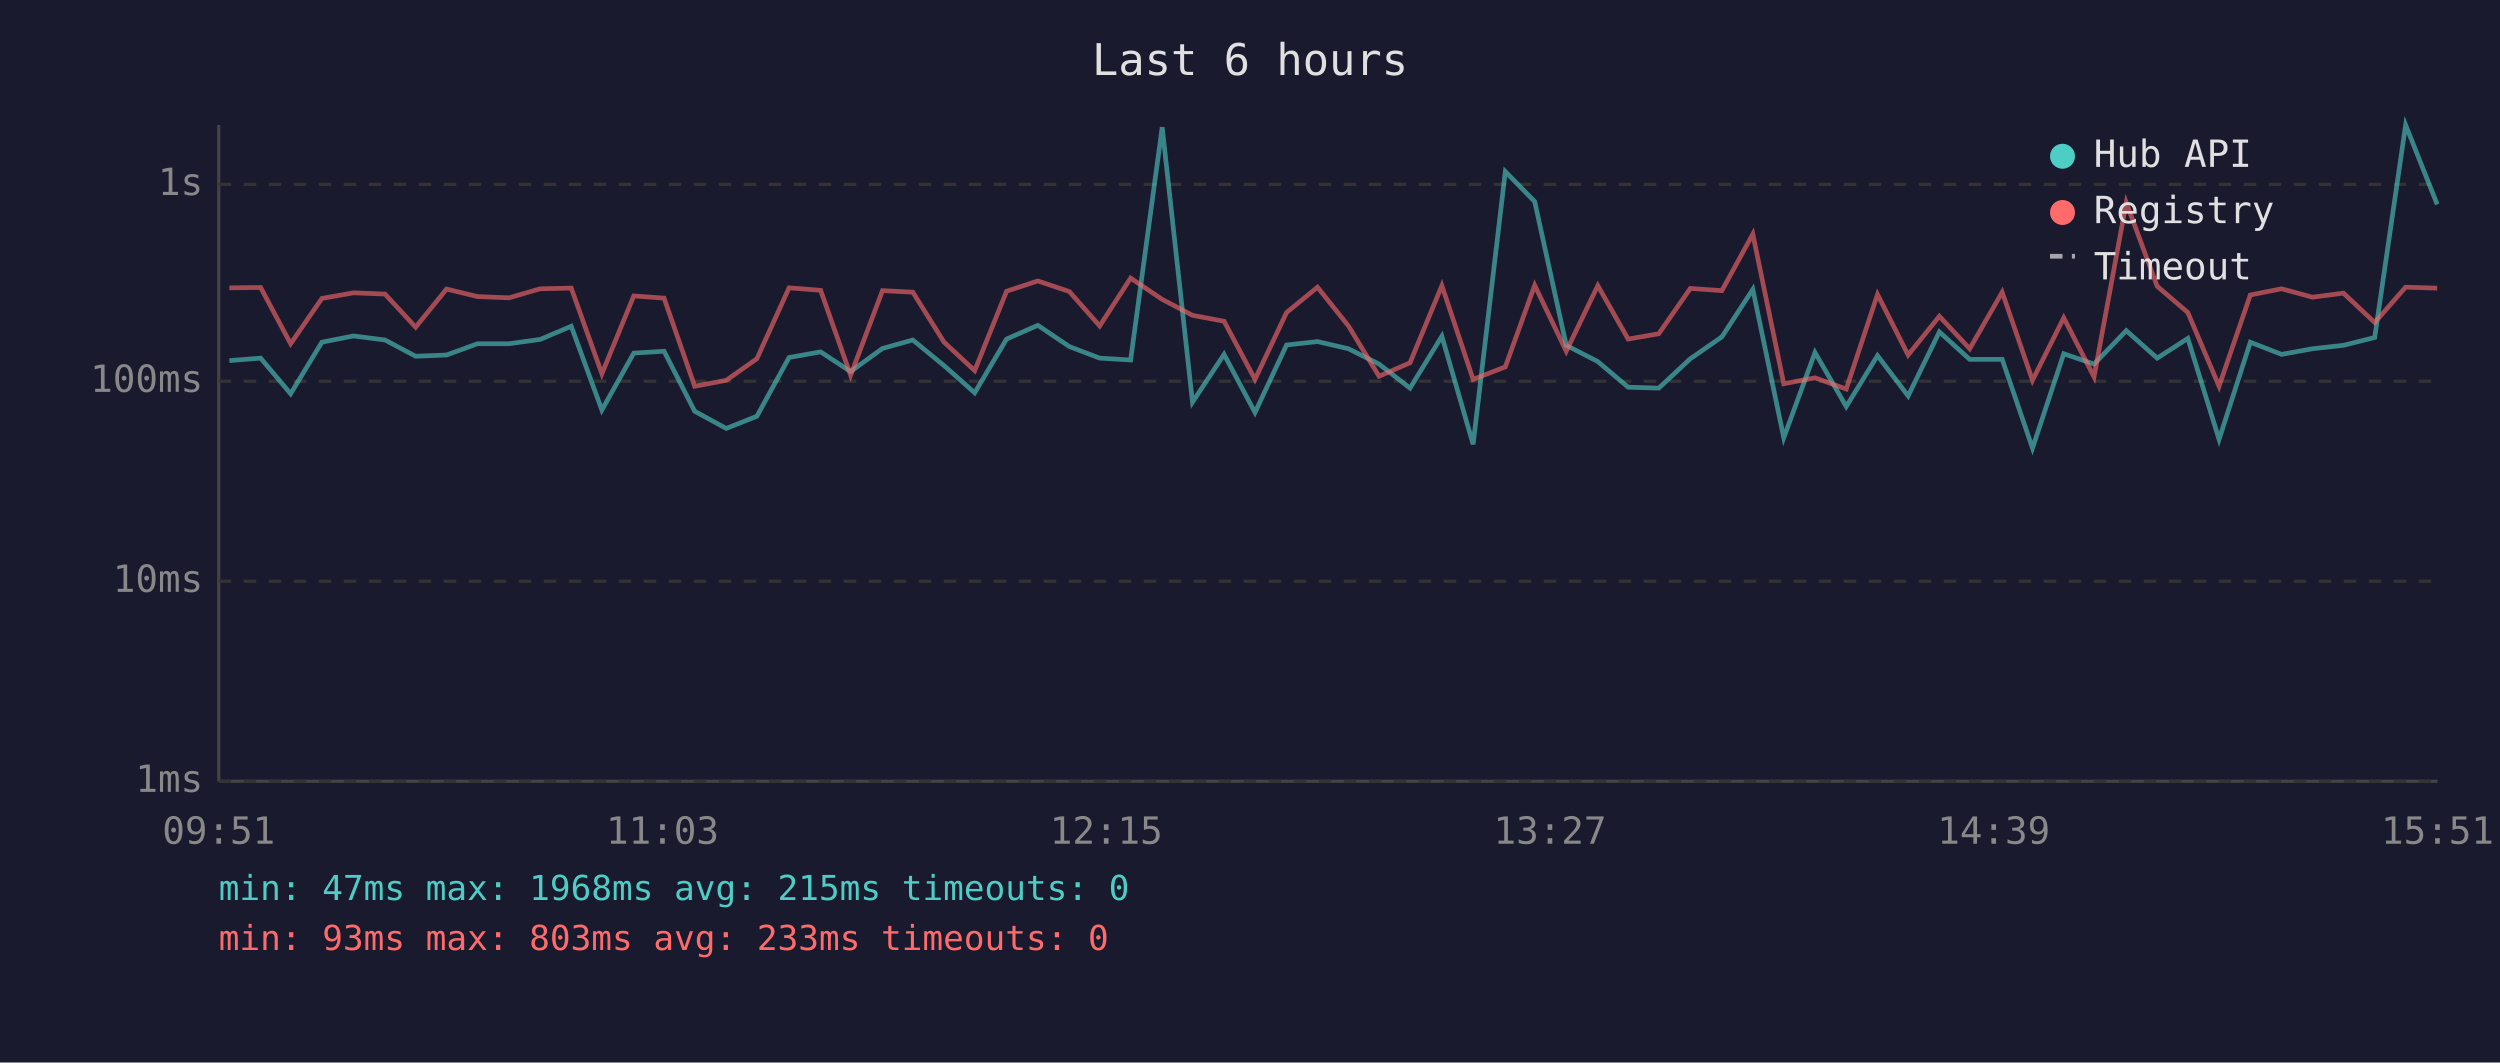
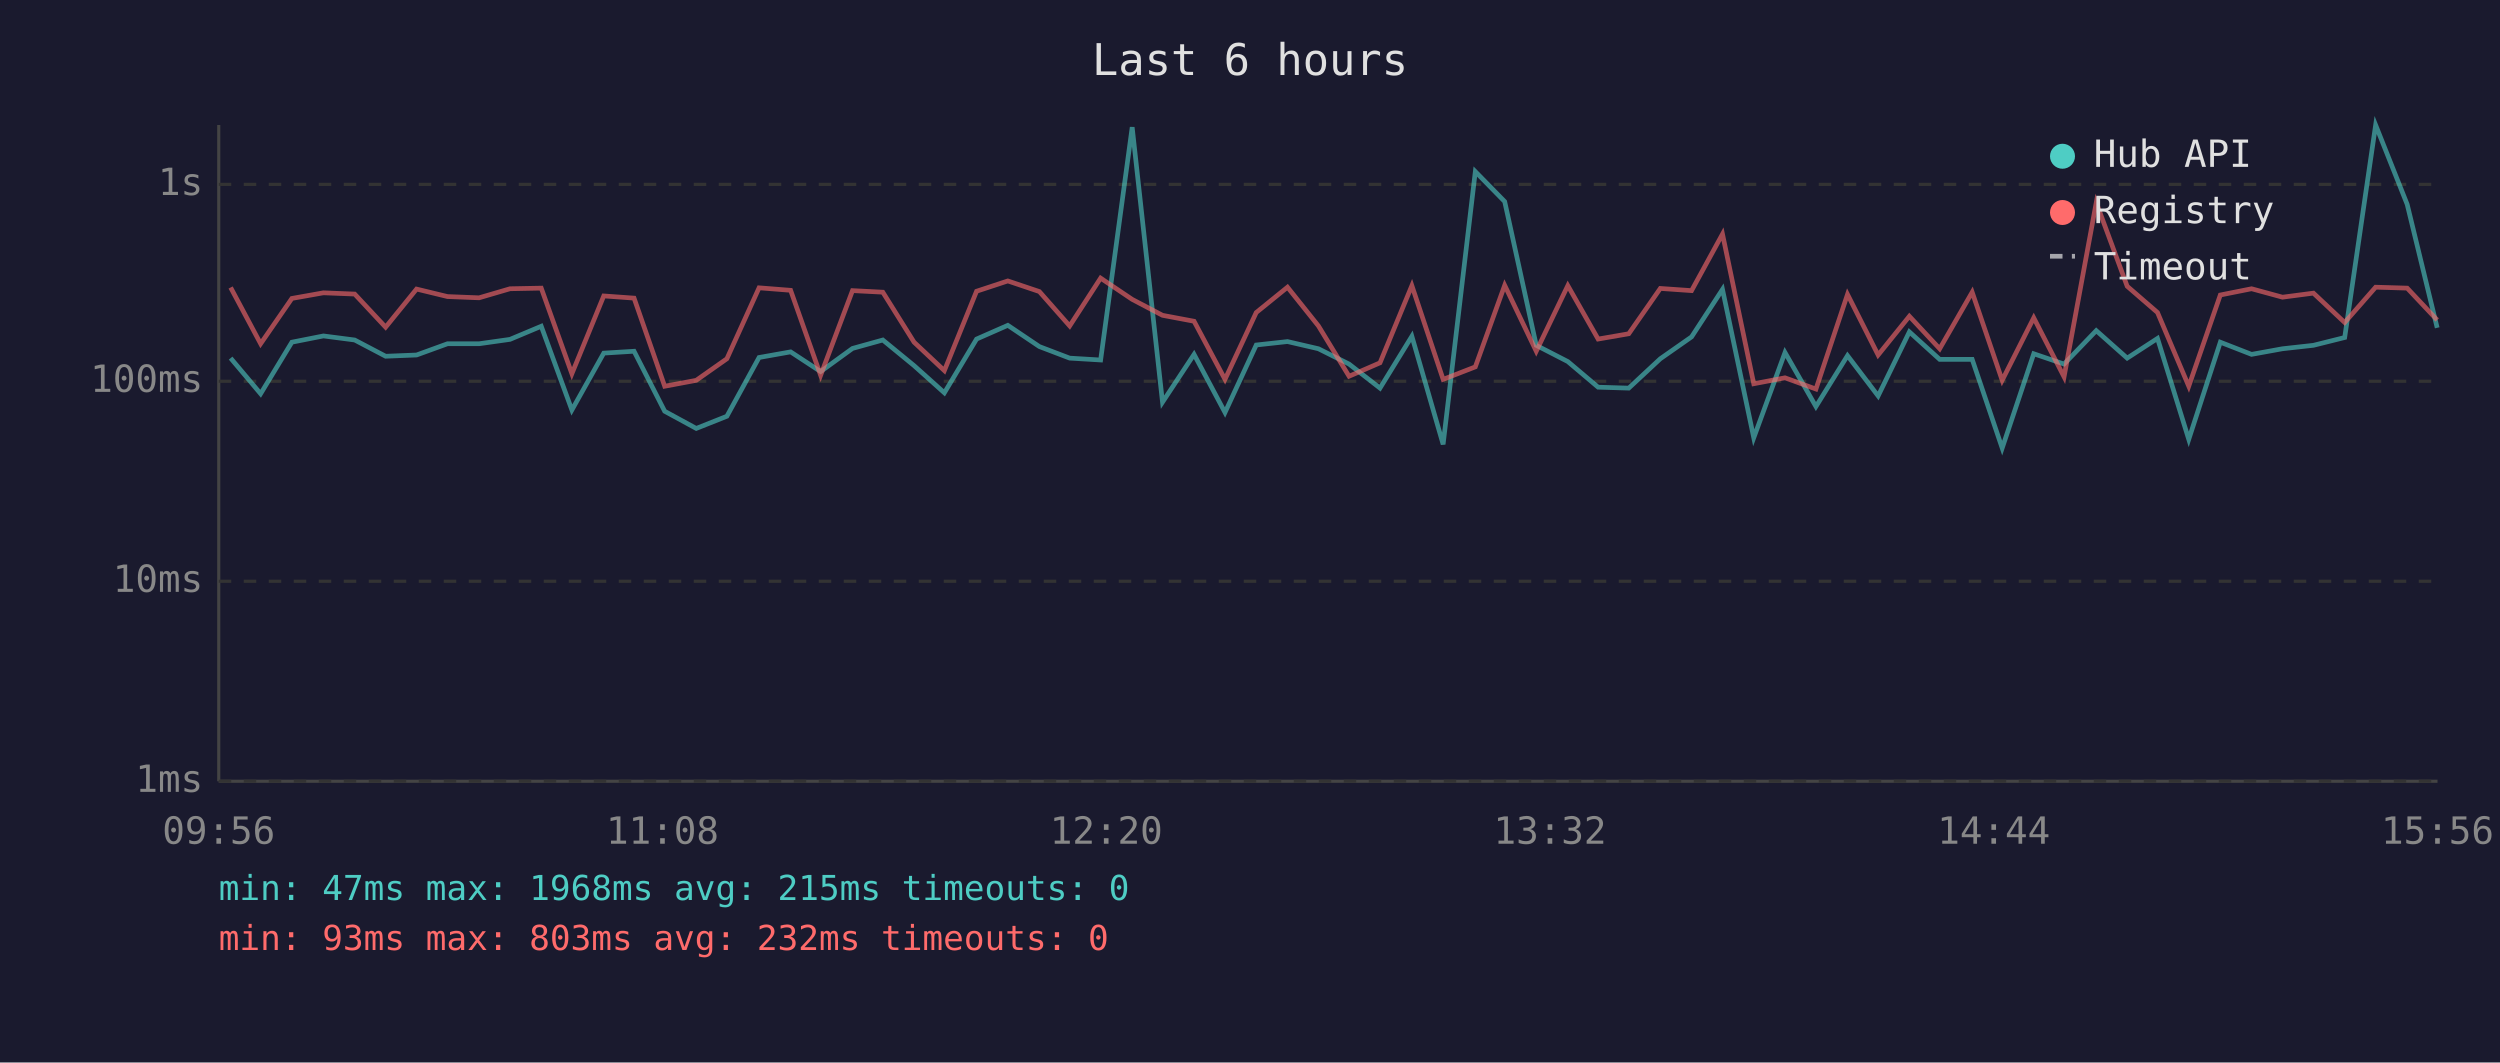
<svg xmlns="http://www.w3.org/2000/svg" viewBox="0 0 800 340" font-family="monospace" font-size="12">
  <rect width="800" height="340" fill="#1a1a2e" />
  <text x="400" y="24" fill="#e0e0e0" font-size="14" text-anchor="middle">Last 6 hours</text>
  <line x1="70" y1="40" x2="70" y2="250" stroke="#444" stroke-width="1" />
  <line x1="70" y1="250" x2="780" y2="250" stroke="#444" stroke-width="1" />
  <line x1="70" y1="250" x2="780" y2="250" stroke="#333" stroke-width="1" stroke-dasharray="4" />
  <text x="65" y="250" fill="#888" text-anchor="end" dominant-baseline="middle">1ms</text>
  <line x1="70" y1="186" x2="780" y2="186" stroke="#333" stroke-width="1" stroke-dasharray="4" />
  <text x="65" y="186" fill="#888" text-anchor="end" dominant-baseline="middle">10ms</text>
  <line x1="70" y1="122" x2="780" y2="122" stroke="#333" stroke-width="1" stroke-dasharray="4" />
  <text x="65" y="122" fill="#888" text-anchor="end" dominant-baseline="middle">100ms</text>
  <line x1="70" y1="59" x2="780" y2="59" stroke="#333" stroke-width="1" stroke-dasharray="4" />
  <text x="65" y="59" fill="#888" text-anchor="end" dominant-baseline="middle">1s</text>
-   <text x="70" y="270" fill="#888" text-anchor="middle">09:51</text>
-   <text x="212" y="270" fill="#888" text-anchor="middle">11:03</text>
-   <text x="354" y="270" fill="#888" text-anchor="middle">12:15</text>
-   <text x="496" y="270" fill="#888" text-anchor="middle">13:27</text>
-   <text x="638" y="270" fill="#888" text-anchor="middle">14:39</text>
-   <text x="780" y="270" fill="#888" text-anchor="middle">15:51</text>
-   <polyline points="73.4,115.4 83.4,114.6 93.0,126.0 103.0,109.5 113.1,107.5 123.2,108.8 133.0,114.0 142.9,113.6 152.8,110.0 162.9,110.0 172.9,108.6 182.8,104.4 192.6,131.2 202.8,113.0 212.5,112.4 222.3,131.6 232.4,137.1 242.2,133.2 252.5,114.4 262.6,112.6 272.2,118.9 282.4,111.5 292.1,108.8 302.1,117.0 311.9,125.7 322.1,108.5 332.1,104.1 342.2,110.9 351.9,114.6 361.8,115.2 371.9,40.7 381.6,128.7 391.7,113.4 401.6,132.0 411.7,110.4 421.6,109.3 431.5,111.6 441.3,116.5 451.2,124.2 461.4,107.6 471.4,142.2 481.7,54.9 491.1,64.5 501.2,110.5 511.3,115.7 521.0,123.9 530.8,124.2 540.9,114.8 551.0,107.8 560.9,92.6 570.8,140.1 580.8,112.8 590.8,130.1 600.8,113.8 610.6,126.7 620.6,106.2 630.3,115.0 640.7,115.0 650.4,143.4 660.4,113.2 670.1,116.5 680.4,105.8 690.3,114.6 700.1,108.3 710.1,140.6 720.1,109.5 730.1,113.4 740.0,111.6 749.9,110.5 759.9,108.0 769.8,40.0 779.9,65.4" fill="none" stroke="#4ecdc4" stroke-width="1.5" opacity="0.6" />
-   <polyline points="73.4,92.1 83.4,92.0 93.0,110.0 103.0,95.5 113.1,93.7 123.2,94.1 133.0,104.7 142.9,92.5 152.8,94.9 162.9,95.3 172.9,92.4 182.8,92.2 192.6,119.6 202.8,94.7 212.5,95.4 222.3,123.6 232.4,121.7 242.2,114.8 252.5,92.1 262.6,92.9 272.2,120.1 282.4,93.0 292.1,93.5 302.1,109.5 311.9,118.6 322.1,93.2 332.1,89.9 342.2,93.3 351.9,104.3 361.8,89.0 371.9,95.8 381.6,100.9 391.7,102.8 401.6,121.4 411.7,100.0 421.6,91.9 431.5,104.3 441.3,120.4 451.2,116.1 461.4,91.4 471.4,121.4 481.7,117.4 491.1,91.3 501.2,112.4 511.3,91.4 521.0,108.5 530.8,106.8 540.9,92.3 551.0,93.0 560.9,74.9 570.8,122.8 580.8,120.9 590.8,124.5 600.8,94.2 610.6,113.6 620.6,101.2 630.3,111.6 640.7,93.5 650.4,121.7 660.4,101.7 670.1,120.6 680.4,64.8 690.3,91.6 700.1,100.0 710.1,123.6 720.1,94.4 730.1,92.4 740.0,95.1 749.9,93.8 759.9,103.2 769.8,91.9 779.9,92.2" fill="none" stroke="#ff6b6b" stroke-width="1.5" opacity="0.6" />
+   <text x="70" y="270" fill="#888" text-anchor="middle">09:56</text>
+   <text x="212" y="270" fill="#888" text-anchor="middle">11:08</text>
+   <text x="354" y="270" fill="#888" text-anchor="middle">12:20</text>
+   <text x="496" y="270" fill="#888" text-anchor="middle">13:32</text>
+   <text x="638" y="270" fill="#888" text-anchor="middle">14:44</text>
+   <text x="780" y="270" fill="#888" text-anchor="middle">15:56</text>
+   <polyline points="73.8,114.6 83.4,126.0 93.4,109.5 103.5,107.5 113.5,108.8 123.4,114.0 133.3,113.6 143.2,110.0 153.3,110.0 163.2,108.6 173.2,104.4 183.0,131.2 193.2,113.0 202.9,112.4 212.7,131.6 222.8,137.1 232.6,133.2 242.9,114.4 253.0,112.6 262.6,118.9 272.8,111.5 282.5,108.8 292.5,117.0 302.2,125.7 312.5,108.5 322.5,104.1 332.6,110.9 342.3,114.6 352.2,115.2 362.3,40.7 372.0,128.7 382.1,113.4 392.0,132.0 402.0,110.4 412.0,109.3 421.9,111.6 431.7,116.5 441.6,124.2 451.8,107.6 461.8,142.2 472.1,54.9 481.5,64.5 491.6,110.5 501.7,115.7 511.4,123.9 521.2,124.2 531.3,114.8 541.3,107.8 551.2,92.6 561.2,140.1 571.2,112.8 581.1,130.1 591.2,113.8 601.0,126.7 611.0,106.2 620.7,115.0 631.1,115.0 640.7,143.4 650.8,113.2 660.5,116.5 670.8,105.8 680.7,114.6 690.4,108.3 700.4,140.6 710.5,109.5 720.5,113.4 730.4,111.6 740.3,110.5 750.3,108.0 760.2,40.0 770.3,65.4 779.9,104.9" fill="none" stroke="#4ecdc4" stroke-width="1.5" opacity="0.6" />
+   <polyline points="73.8,92.0 83.4,110.0 93.4,95.5 103.5,93.7 113.5,94.1 123.4,104.7 133.3,92.5 143.2,94.9 153.3,95.3 163.2,92.4 173.2,92.2 183.0,119.6 193.2,94.7 202.9,95.4 212.7,123.6 222.8,121.7 232.6,114.8 242.9,92.1 253.0,92.9 262.6,120.1 272.8,93.0 282.5,93.5 292.5,109.5 302.2,118.6 312.5,93.2 322.5,89.9 332.6,93.3 342.3,104.3 352.2,89.0 362.3,95.8 372.0,100.9 382.1,102.8 392.0,121.4 402.0,100.0 412.0,91.9 421.9,104.3 431.7,120.4 441.6,116.1 451.8,91.4 461.8,121.4 472.1,117.4 481.5,91.3 491.6,112.4 501.7,91.4 511.4,108.5 521.2,106.8 531.3,92.3 541.3,93.0 551.2,74.9 561.2,122.8 571.2,120.9 581.1,124.5 591.2,94.2 601.0,113.6 611.0,101.2 620.7,111.6 631.1,93.5 640.7,121.7 650.8,101.7 660.5,120.6 670.8,64.8 680.7,91.6 690.4,100.0 700.4,123.6 710.5,94.4 720.5,92.4 730.4,95.1 740.3,93.8 750.3,103.2 760.2,91.9 770.3,92.2 779.9,102.4" fill="none" stroke="#ff6b6b" stroke-width="1.5" opacity="0.6" />
  <circle cx="660" cy="50" r="4" fill="#4ecdc4" />
  <text x="670" y="50" fill="#e0e0e0" dominant-baseline="middle">Hub API</text>
  <circle cx="660" cy="68" r="4" fill="#ff6b6b" />
  <text x="670" y="68" fill="#e0e0e0" dominant-baseline="middle">Registry</text>
  <line x1="656" y1="82" x2="664" y2="82" stroke="#e0e0e0" stroke-width="1.5" stroke-dasharray="4,3" opacity="0.7" />
  <text x="670" y="86" fill="#e0e0e0" dominant-baseline="middle">Timeout</text>
  <text x="70" y="288" fill="#4ecdc4" font-size="11">min: 47ms  max: 1968ms  avg: 215ms  timeouts: 0</text>
-   <text x="70" y="304" fill="#ff6b6b" font-size="11">min: 93ms  max: 803ms  avg: 233ms  timeouts: 0</text>
+   <text x="70" y="304" fill="#ff6b6b" font-size="11">min: 93ms  max: 803ms  avg: 232ms  timeouts: 0</text>
</svg>
